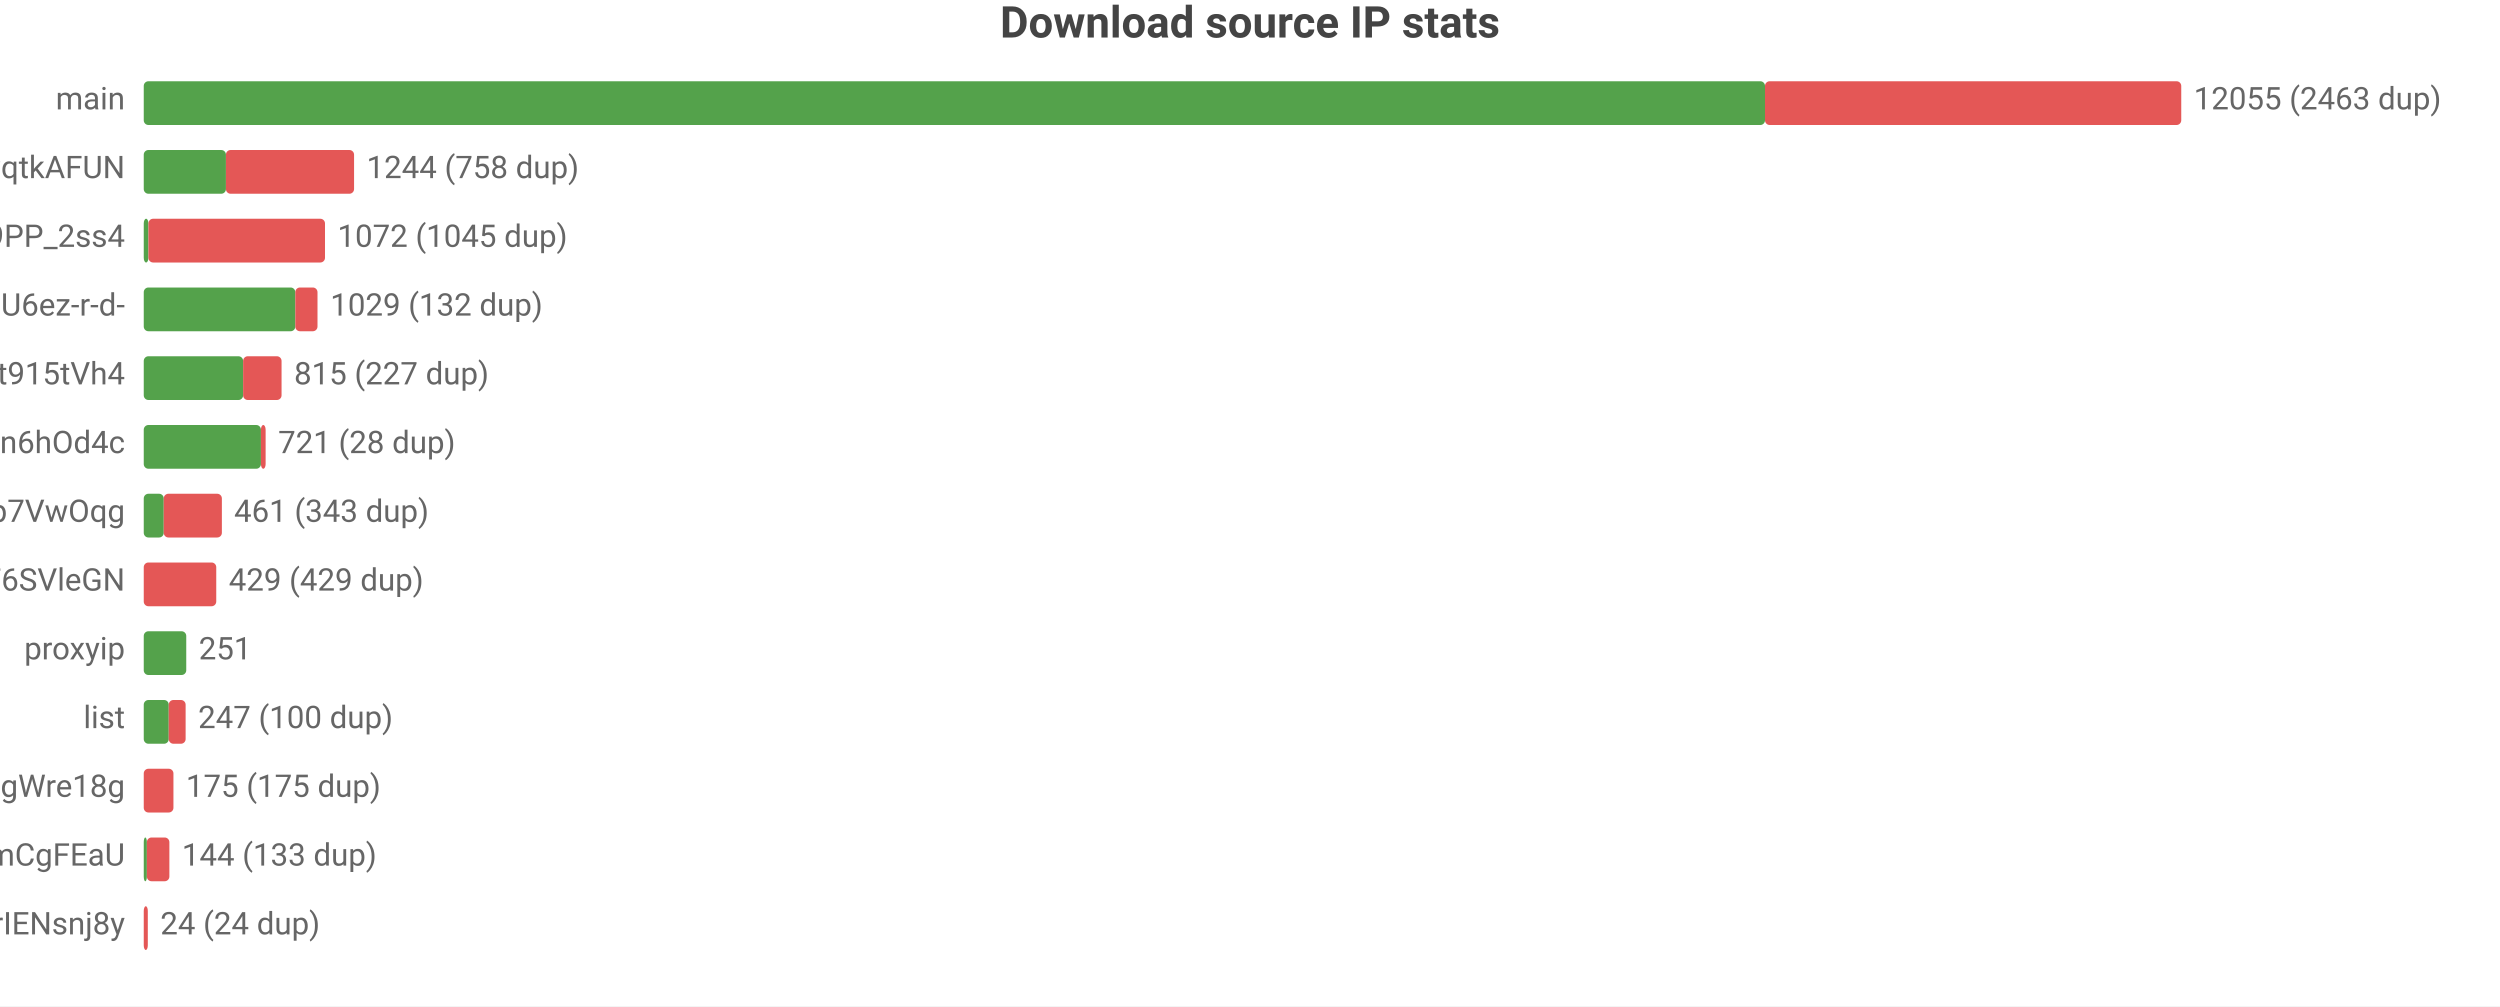
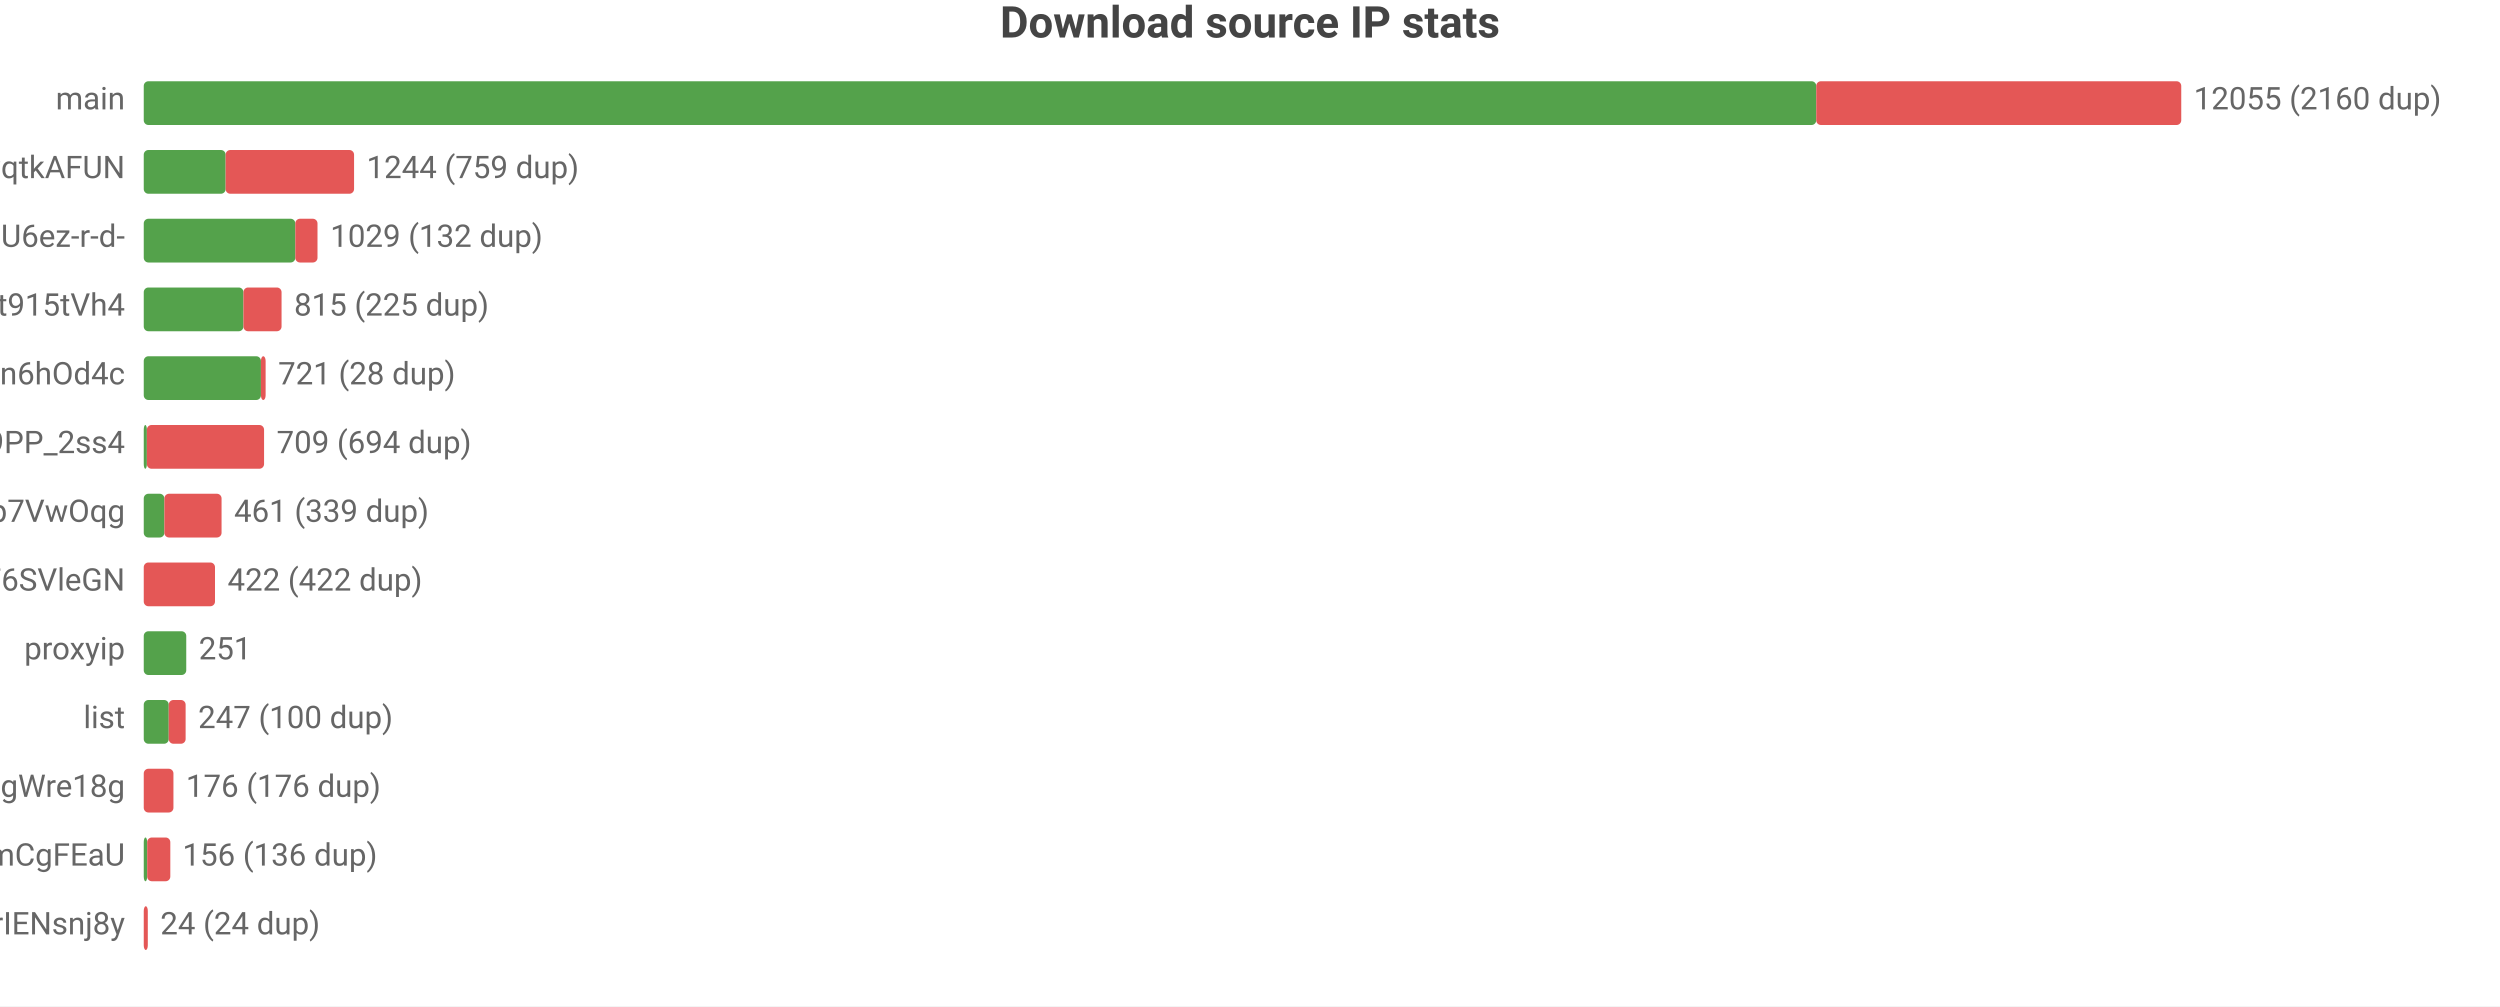
<svg xmlns="http://www.w3.org/2000/svg" width="800" height="322" viewBox="0 0 800 322">
  <rect width="800" height="322" fill="#ffffff" />
  <style>text{font-family:system-ui,-apple-system,'Segoe UI',Roboto,'PingFang SC','Microsoft YaHei','Noto Sans CJK SC',sans-serif}.g{stroke:#e8e8e8;stroke-width:1}.a{stroke:#999;stroke-width:1}.t{font-size:10px;fill:#666}.m{font-size:10px;text-anchor:middle;fill:#666}.e{font-size:10px;text-anchor:end;fill:#666}.l{font-size:11px;fill:#333}.tt{font-size:14px;font-weight:600;text-anchor:middle;fill:#444}.em{font-size:13px;text-anchor:middle;fill:#999}</style>
  <text class="tt" x="400.0" y="12">Download source IP stats</text>
  <text class="e" x="40" y="35">main</text>
-   <rect x="46" y="26" width="518.8" height="14" fill="#54a24b" rx="1.5" />
-   <rect x="564.8" y="26" width="133.2" height="14" fill="#e45756" rx="1.5" />
-   <text class="t" x="702" y="35">12055 (2463 dup)</text>
+   <rect x="46" y="26" width="535.2" height="14" fill="#54a24b" rx="1.5" />
+   <rect x="581.2" y="26" width="116.8" height="14" fill="#e45756" rx="1.5" />
+   <text class="t" x="702" y="35">12055 (2160 dup)</text>
  <text class="e" x="40" y="57">dsrc_otoqKZ97QGjdwqtkAFUN</text>
-   <rect x="46" y="48" width="26.3" height="14" fill="#54a24b" rx="1.5" />
-   <rect x="72.3" y="48" width="41.0" height="14" fill="#e45756" rx="1.5" />
-   <text class="t" x="117.3" y="57">1244 (758 dup)</text>
-   <text class="e" x="40" y="79">dsrc_NZkbMF0zJ_nVPyU9PP_2ss4</text>
-   <rect x="46" y="70" width="1.5" height="14" fill="#54a24b" rx="1.5" />
-   <rect x="47.5" y="70" width="56.5" height="14" fill="#e45756" rx="1.5" />
-   <text class="t" x="108.0" y="79">1072 (1045 dup)</text>
-   <text class="e" x="40" y="101">dsrc_jQi4Lke_x4pVNAHU6ez-r-d-</text>
-   <rect x="46" y="92" width="48.5" height="14" fill="#54a24b" rx="1.5" />
-   <rect x="94.5" y="92" width="7.1" height="14" fill="#e45756" rx="1.5" />
-   <text class="t" x="105.7" y="101">1029 (132 dup)</text>
-   <text class="e" x="40" y="123">dsrc_A4Z1CFnF_B6ORXft915tVh4</text>
-   <rect x="46" y="114" width="31.8" height="14" fill="#54a24b" rx="1.5" />
-   <rect x="77.8" y="114" width="12.3" height="14" fill="#e45756" rx="1.5" />
-   <text class="t" x="94.1" y="123">815 (227 dup)</text>
-   <text class="e" x="40" y="145">dsrc_I2Bu0-fUIC5uLd1-n6hOd4c</text>
-   <rect x="46" y="136" width="37.5" height="14" fill="#54a24b" rx="1.5" />
-   <rect x="83.5" y="136" width="1.5" height="14" fill="#e45756" rx="1.5" />
-   <text class="t" x="89.0" y="145">721 (28 dup)</text>
+   <rect x="46" y="48" width="26.2" height="14" fill="#54a24b" rx="1.5" />
+   <rect x="72.2" y="48" width="41.1" height="14" fill="#e45756" rx="1.5" />
+   <text class="t" x="117.3" y="57">1244 (759 dup)</text>
+   <text class="e" x="40" y="79">dsrc_jQi4Lke_x4pVNAHU6ez-r-d-</text>
+   <rect x="46" y="70" width="48.5" height="14" fill="#54a24b" rx="1.5" />
+   <rect x="94.5" y="70" width="7.1" height="14" fill="#e45756" rx="1.5" />
+   <text class="t" x="105.7" y="79">1029 (132 dup)</text>
+   <text class="e" x="40" y="101">dsrc_A4Z1CFnF_B6ORXft915tVh4</text>
+   <rect x="46" y="92" width="31.9" height="14" fill="#54a24b" rx="1.5" />
+   <rect x="77.9" y="92" width="12.2" height="14" fill="#e45756" rx="1.5" />
+   <text class="t" x="94.1" y="101">815 (225 dup)</text>
+   <text class="e" x="40" y="123">dsrc_I2Bu0-fUIC5uLd1-n6hOd4c</text>
+   <rect x="46" y="114" width="37.5" height="14" fill="#54a24b" rx="1.5" />
+   <rect x="83.5" y="114" width="1.5" height="14" fill="#e45756" rx="1.5" />
+   <text class="t" x="89.0" y="123">721 (28 dup)</text>
+   <text class="e" x="40" y="145">dsrc_NZkbMF0zJ_nVPyU9PP_2ss4</text>
+   <rect x="46" y="136" width="1" height="14" fill="#54a24b" rx="1.5" />
+   <rect x="47" y="136" width="37.5" height="14" fill="#e45756" rx="1.5" />
+   <text class="t" x="88.5" y="145">709 (694 dup)</text>
  <text class="e" x="40" y="167">dsrc_DFlKSqdXvgU5EWXdp7VwOqg</text>
-   <rect x="46" y="158" width="6.4" height="14" fill="#54a24b" rx="1.5" />
-   <rect x="52.4" y="158" width="18.6" height="14" fill="#e45756" rx="1.5" />
-   <text class="t" x="74.9" y="167">461 (343 dup)</text>
+   <rect x="46" y="158" width="6.6" height="14" fill="#54a24b" rx="1.5" />
+   <rect x="52.6" y="158" width="18.3" height="14" fill="#e45756" rx="1.5" />
+   <text class="t" x="74.9" y="167">461 (339 dup)</text>
  <text class="e" x="40" y="189">dsrc_LLA73eP6qXwoercn3lGhF6SVleGN</text>
-   <rect x="46" y="180" width="23.2" height="14" fill="#e45756" rx="1.5" />
-   <text class="t" x="73.2" y="189">429 (429 dup)</text>
+   <rect x="46" y="180" width="22.8" height="14" fill="#e45756" rx="1.5" />
+   <text class="t" x="72.8" y="189">422 (422 dup)</text>
  <text class="e" x="40" y="211">proxyip</text>
  <rect x="46" y="202" width="13.6" height="14" fill="#54a24b" rx="1.5" />
  <text class="t" x="63.6" y="211">251</text>
  <text class="e" x="40" y="233">list</text>
  <rect x="46" y="224" width="8.0" height="14" fill="#54a24b" rx="1.5" />
  <rect x="54.0" y="224" width="5.4" height="14" fill="#e45756" rx="1.5" />
  <text class="t" x="63.4" y="233">247 (100 dup)</text>
  <text class="e" x="40" y="255">dsrc_MbZRMPaMPMm6o9mw3okGbgd7MVmUgWre18g</text>
  <rect x="46" y="246" width="9.5" height="14" fill="#e45756" rx="1.5" />
-   <text class="t" x="59.5" y="255">175 (175 dup)</text>
+   <text class="t" x="59.5" y="255">176 (176 dup)</text>
  <text class="e" x="40" y="277">dsrc_pAlpbTpSPPviUVumZmCgFEaU</text>
-   <rect x="46" y="268" width="1" height="14" fill="#54a24b" rx="1.5" />
-   <rect x="47" y="268" width="7.2" height="14" fill="#e45756" rx="1.5" />
-   <text class="t" x="58.2" y="277">144 (133 dup)</text>
+   <rect x="46" y="268" width="1.1" height="14" fill="#54a24b" rx="1.5" />
+   <rect x="47.1" y="268" width="7.4" height="14" fill="#e45756" rx="1.5" />
+   <text class="t" x="58.4" y="277">156 (136 dup)</text>
  <text class="e" x="40" y="299">dsrc_uTixem8zbKw5hXeUZLLrIENsnj8y</text>
  <rect x="46" y="290" width="1.3" height="14" fill="#e45756" rx="1.5" />
  <text class="t" x="51.3" y="299">24 (24 dup)</text>
</svg>
